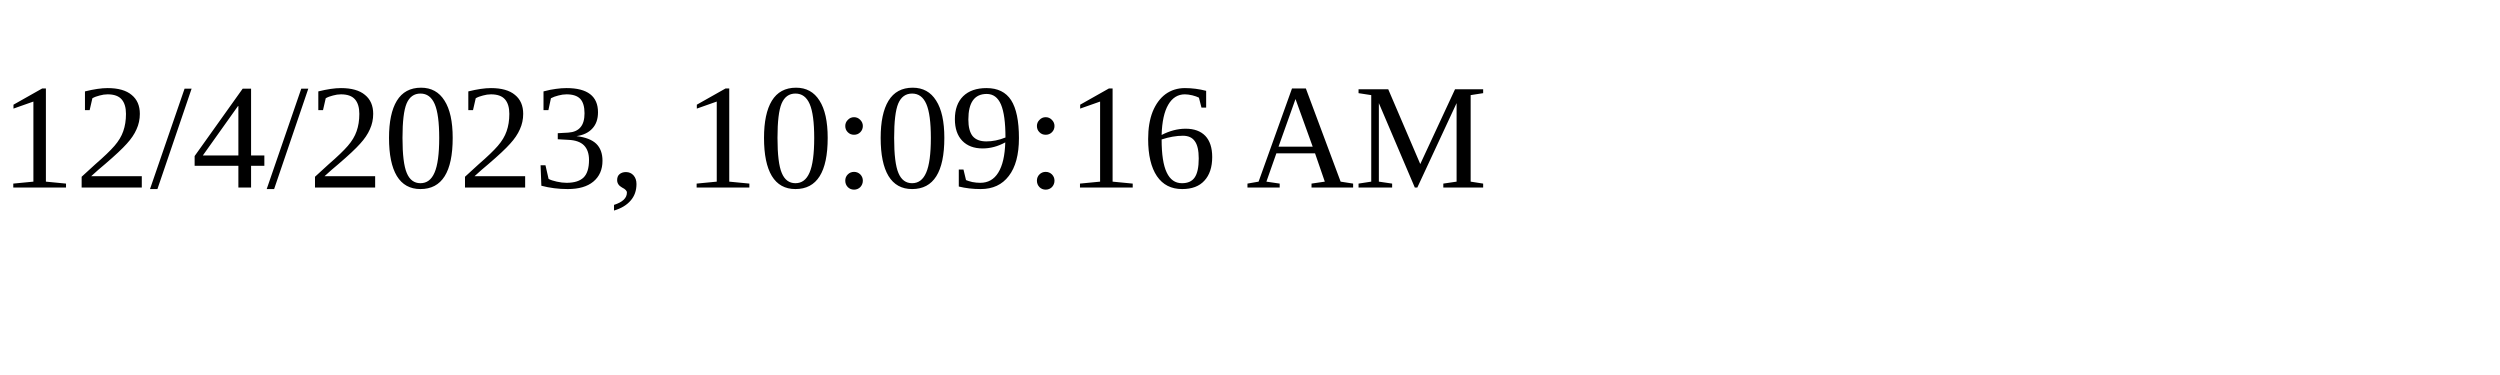
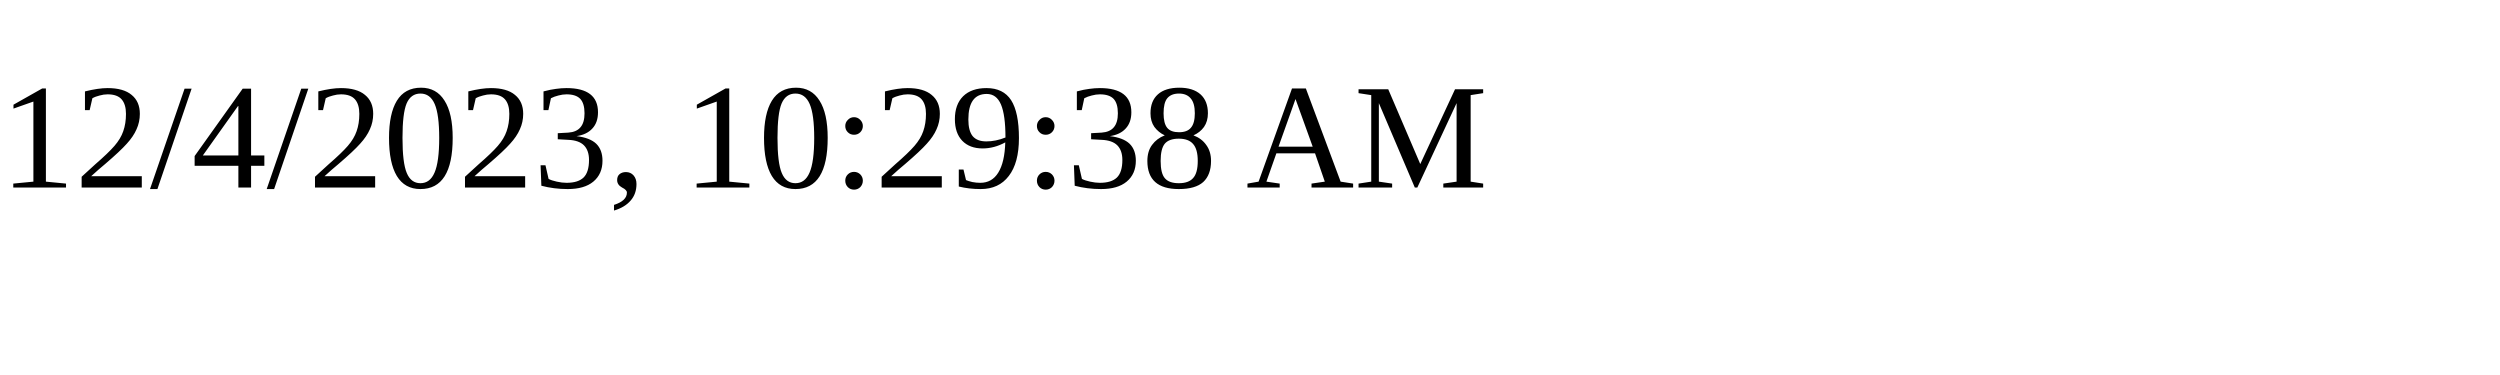
<svg xmlns="http://www.w3.org/2000/svg" height="30" width="200">
-   <text x="0" y="15">12/4/2023, 10:09:16 AM</text>
+   <text x="0" y="15">12/4/2023, 10:29:38 AM</text>
</svg>
